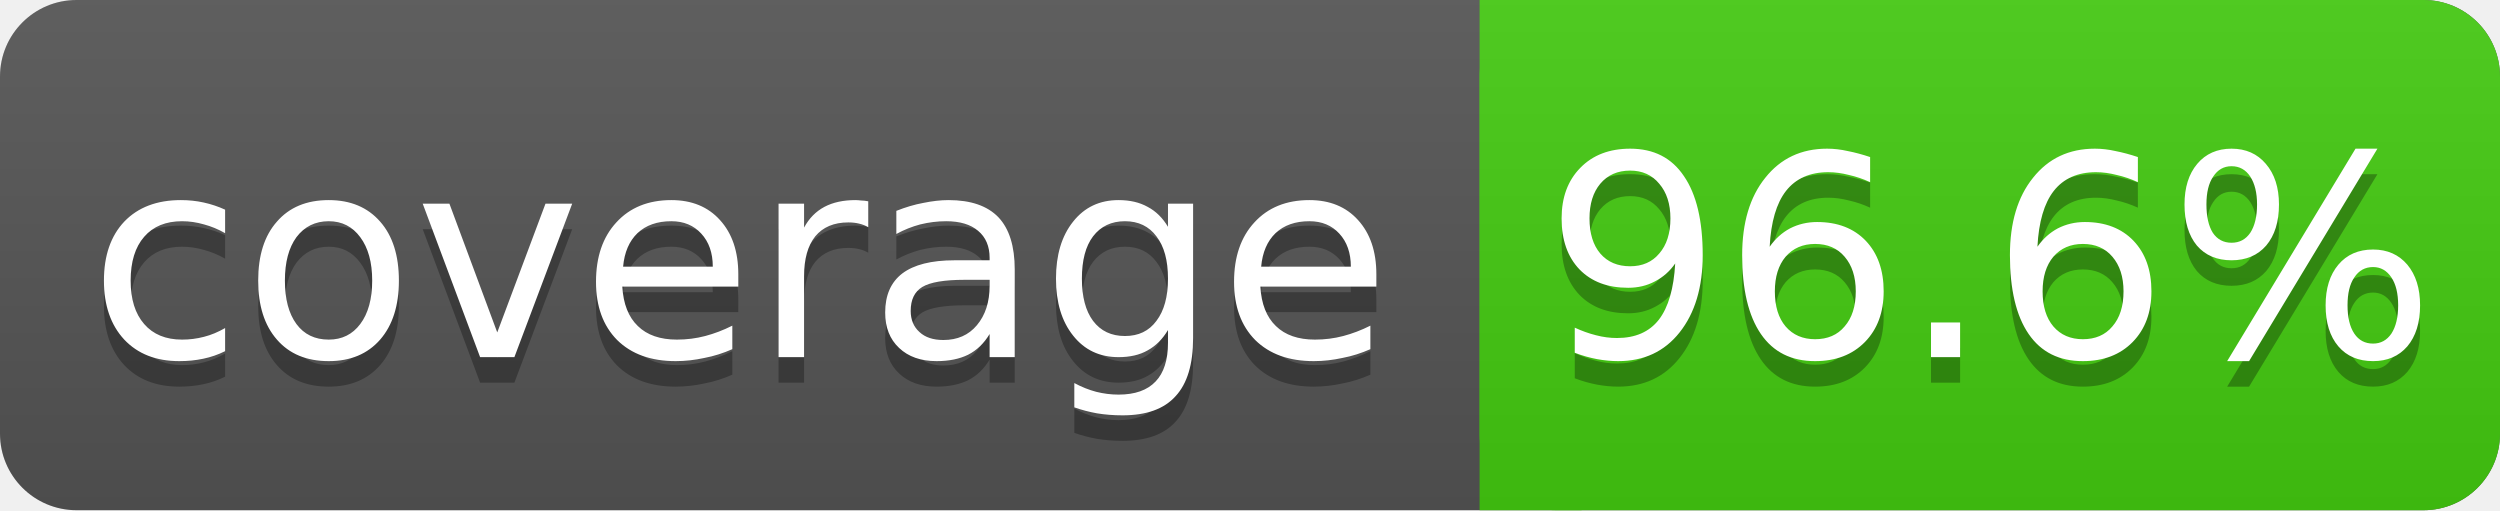
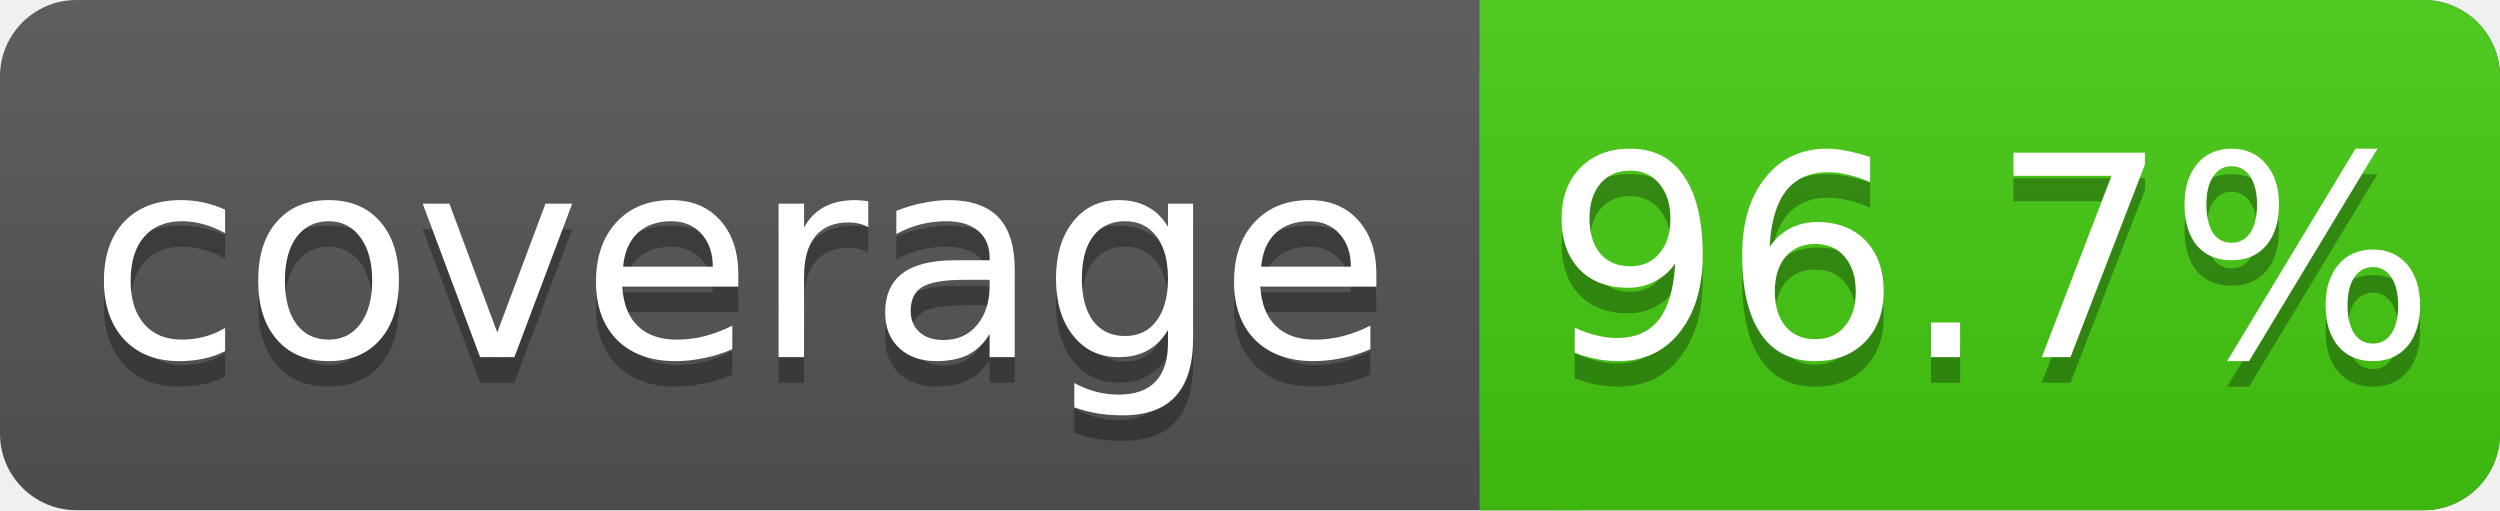
<svg xmlns="http://www.w3.org/2000/svg" width="98" height="20">
  <linearGradient id="s" x2="0" y2="100%">
    <stop offset="0" stop-color="#bbb" stop-opacity=".1" />
    <stop offset="1" stop-opacity=".1" />
  </linearGradient>
  <rect rx="3" width="98" height="20" fill="#555" />
  <rect rx="3" x="58" width="40" height="20" fill="#4c1" />
  <rect x="58" width="4" height="20" fill="#4c1" />
  <rect rx="3" width="98" height="20" fill="url(#s)" />
  <g fill="#fff" text-anchor="middle" font-family="DejaVu Sans,Verdana,Geneva,sans-serif" font-size="11">
    <text x="29" y="15" fill="#010101" fill-opacity=".3">coverage</text>
    <text x="29" y="14">coverage</text>
-     <text x="78" y="15" fill="#010101" fill-opacity=".3">96.6%</text>
-     <text x="78" y="14">96.6%</text>
+     <text x="78" y="15" fill="#010101" fill-opacity=".3">96.7%</text>
+     <text x="78" y="14">96.7%</text>
  </g>
</svg>
